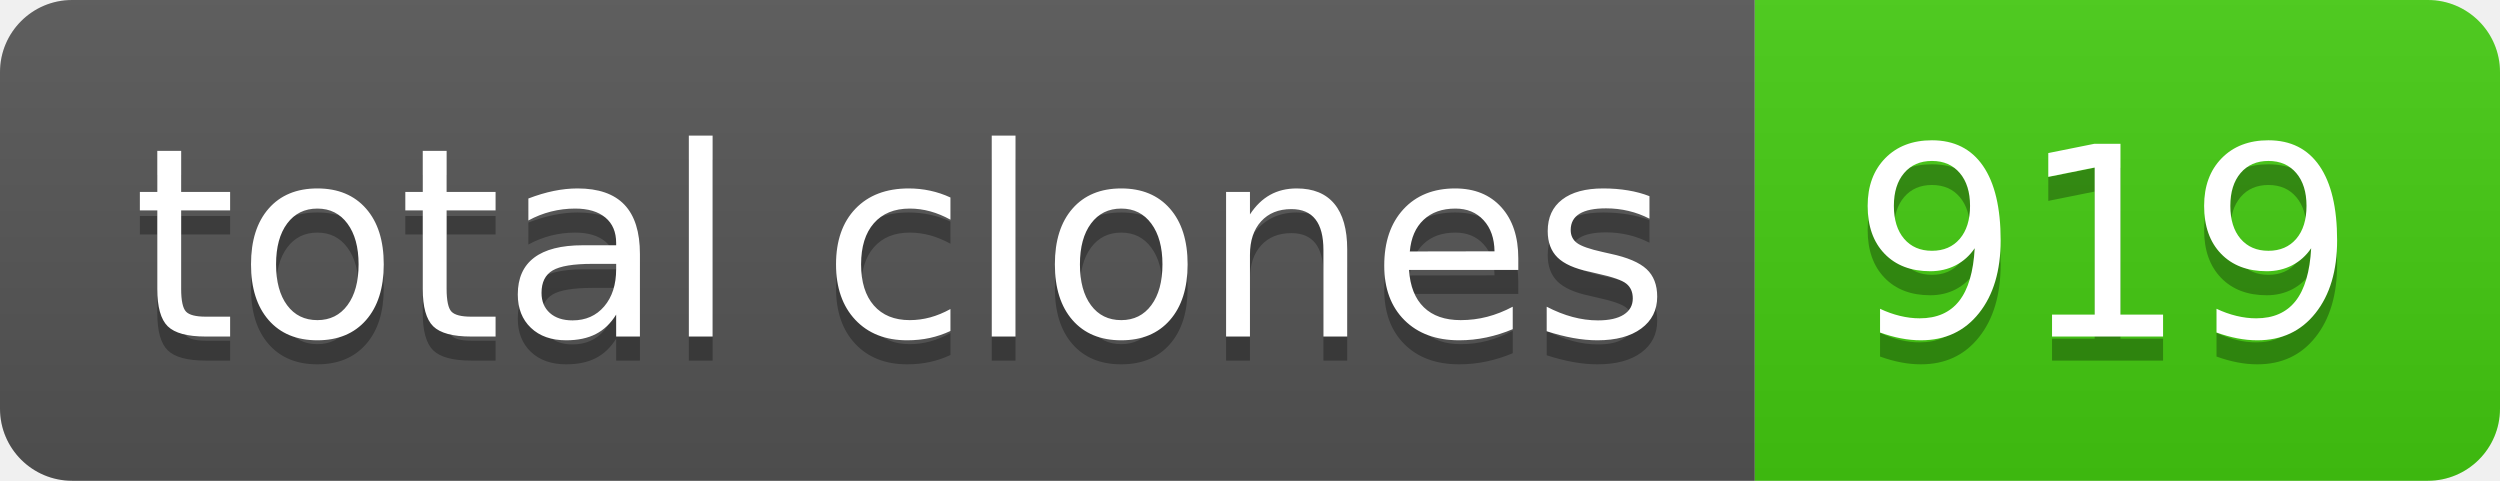
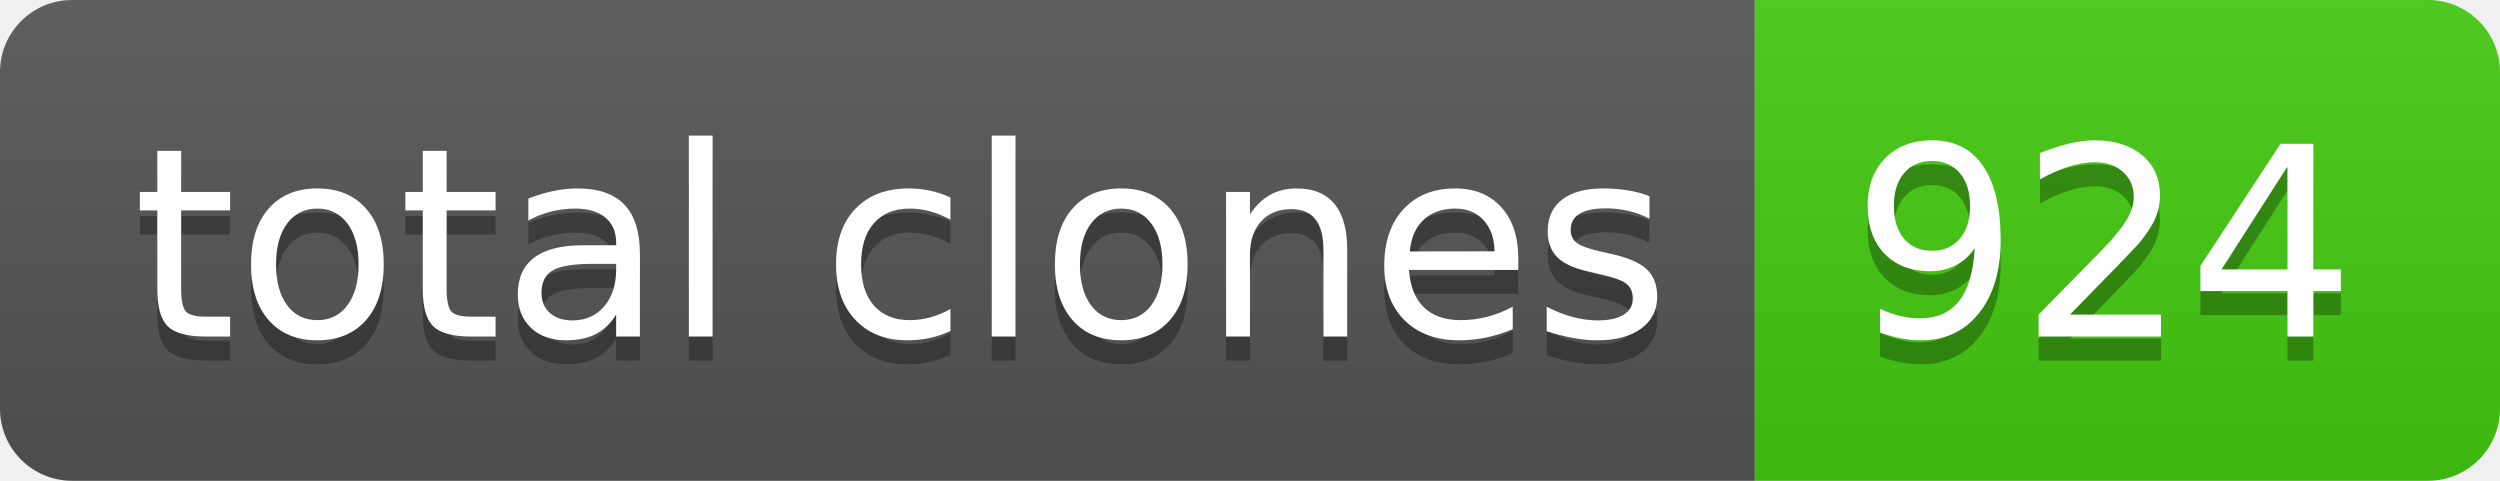
- <svg xmlns="http://www.w3.org/2000/svg" width="104" height="20" role="img" aria-label="total clones: 919">
+ <svg xmlns="http://www.w3.org/2000/svg" width="104" height="20" role="img" aria-label="total clones: 924">
  <linearGradient id="s" x2="0" y2="100%">
    <stop offset="0" stop-color="#bbb" stop-opacity=".1" />
    <stop offset="1" stop-opacity=".1" />
  </linearGradient>
  <clipPath id="r">
    <rect width="104" height="20" rx="3" fill="#fff" />
  </clipPath>
  <g clip-path="url(#r)">
    <rect width="73" height="20" fill="#555" />
    <rect x="73" width="31" height="20" fill="#4c1" />
    <rect width="104" height="20" fill="url(#s)" />
  </g>
  <g fill="#fff" text-anchor="middle" font-family="Verdana,Geneva,DejaVu Sans,sans-serif" text-rendering="geometricPrecision" font-size="110">
    <text aria-hidden="true" x="375" y="150" fill="#010101" fill-opacity=".3" transform="scale(.1)" textLength="630">total clones</text>
    <text x="375" y="140" transform="scale(.1)" fill="#fff" textLength="630">total clones</text>
-     <text aria-hidden="true" x="875" y="150" fill="#010101" fill-opacity=".3" transform="scale(.1)" textLength="210">919</text>
-     <text x="875" y="140" transform="scale(.1)" fill="#fff" textLength="210">919</text>
+     <text aria-hidden="true" x="875" y="150" fill="#010101" fill-opacity=".3" transform="scale(.1)" textLength="210">924</text>
+     <text x="875" y="140" transform="scale(.1)" fill="#fff" textLength="210">924</text>
  </g>
</svg>
